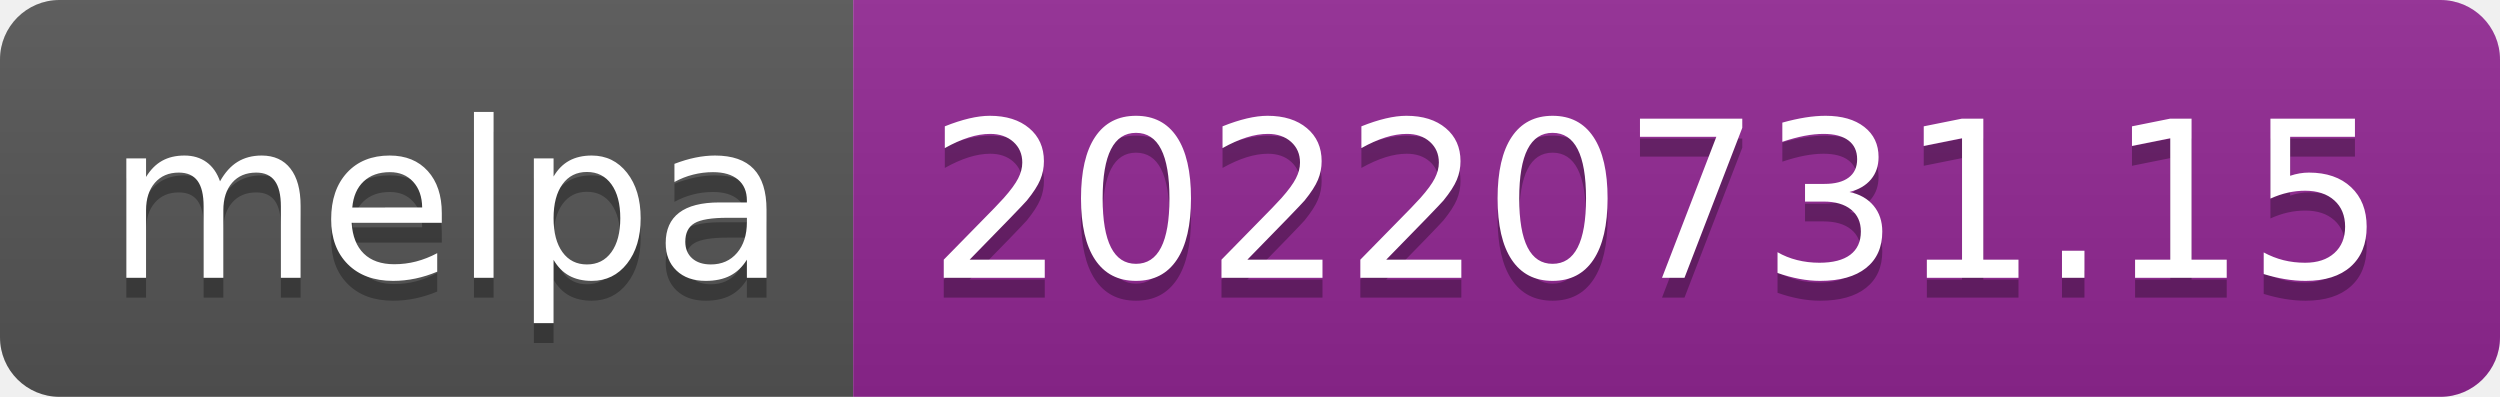
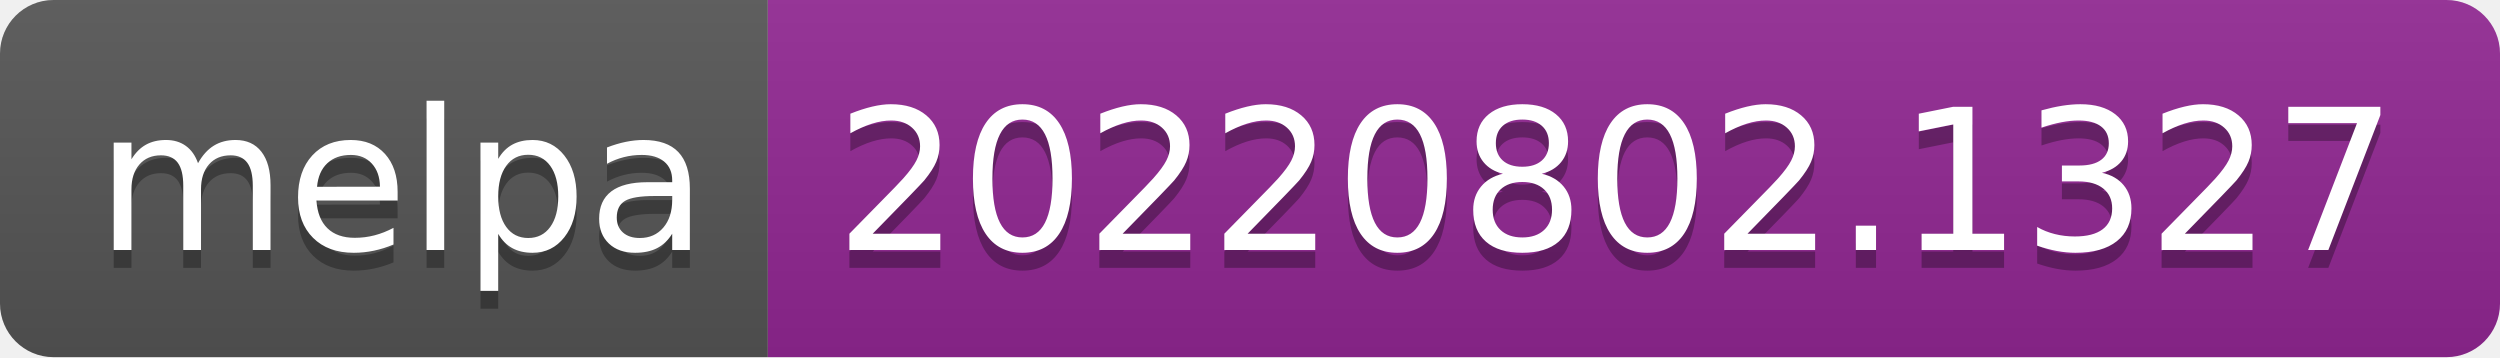
- <svg xmlns="http://www.w3.org/2000/svg" width="126" height="20" role="img" aria-label="melpa: 20220731.15">
+ <svg xmlns="http://www.w3.org/2000/svg" width="140" height="20" role="img" aria-label="melpa: 20220802.1327">
  <linearGradient id="s" x2="0" y2="100%">
    <stop offset="0" stop-color="#bbb" stop-opacity=".1" />
    <stop offset="1" stop-opacity=".1" />
  </linearGradient>
  <clipPath id="r">
-     <rect width="126" height="20" rx="3" fill="#fff" />
+     <rect width="140" height="20" rx="3" fill="#fff" />
  </clipPath>
  <g clip-path="url(#r)">
    <rect width="43" height="20" fill="#555" />
-     <rect x="43" width="83" height="20" fill="#922793" />
-     <rect width="126" height="20" fill="url(#s)" />
+     <rect x="43" width="97" height="20" fill="#922793" />
+     <rect width="140" height="20" fill="url(#s)" />
  </g>
  <g fill="#fff" text-anchor="middle" font-family="Verdana,Geneva,DejaVu Sans,sans-serif" text-rendering="geometricPrecision" font-size="110">
    <text aria-hidden="true" x="225" y="150" fill="#010101" fill-opacity=".3" transform="scale(.1)" textLength="330">melpa</text>
    <text x="225" y="140" transform="scale(.1)" fill="#fff" textLength="330">melpa</text>
-     <text aria-hidden="true" x="835" y="150" fill="#010101" fill-opacity=".3" transform="scale(.1)" textLength="730">20220731.15</text>
-     <text x="835" y="140" transform="scale(.1)" fill="#fff" textLength="730">20220731.15</text>
+     <text aria-hidden="true" x="905" y="150" fill="#010101" fill-opacity=".3" transform="scale(.1)" textLength="870">20220802.1327</text>
+     <text x="905" y="140" transform="scale(.1)" fill="#fff" textLength="870">20220802.1327</text>
  </g>
</svg>
